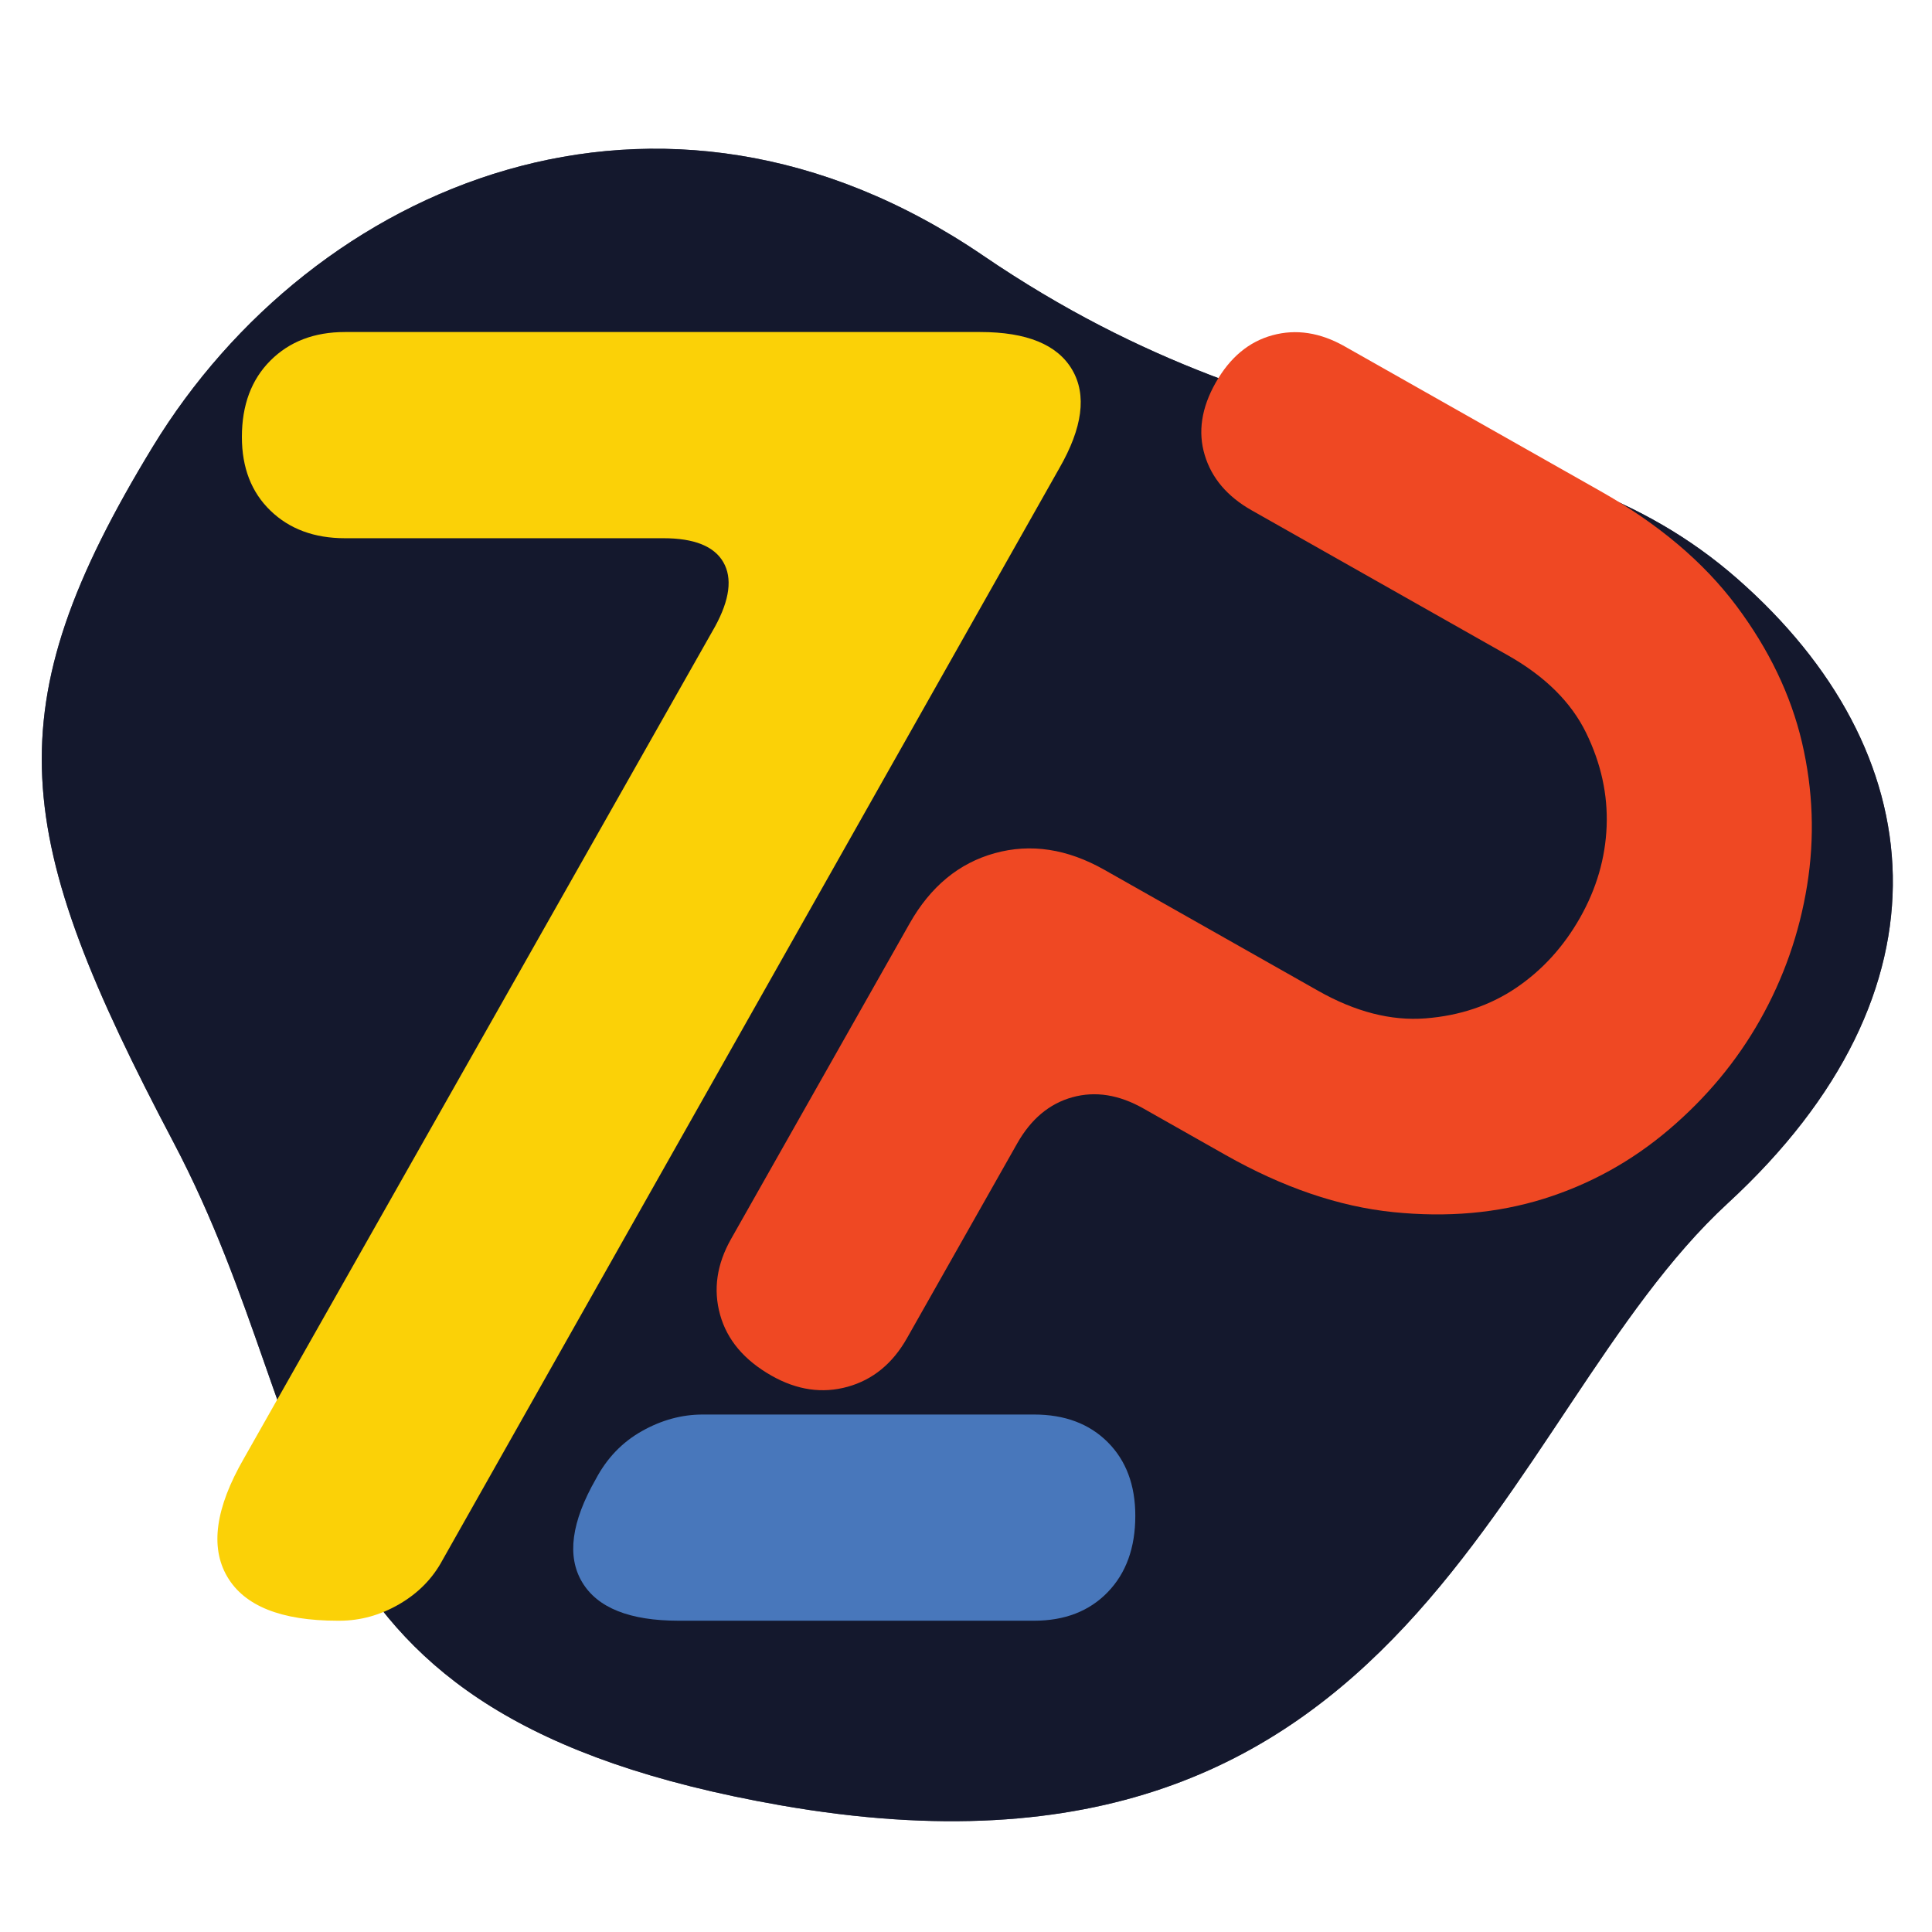
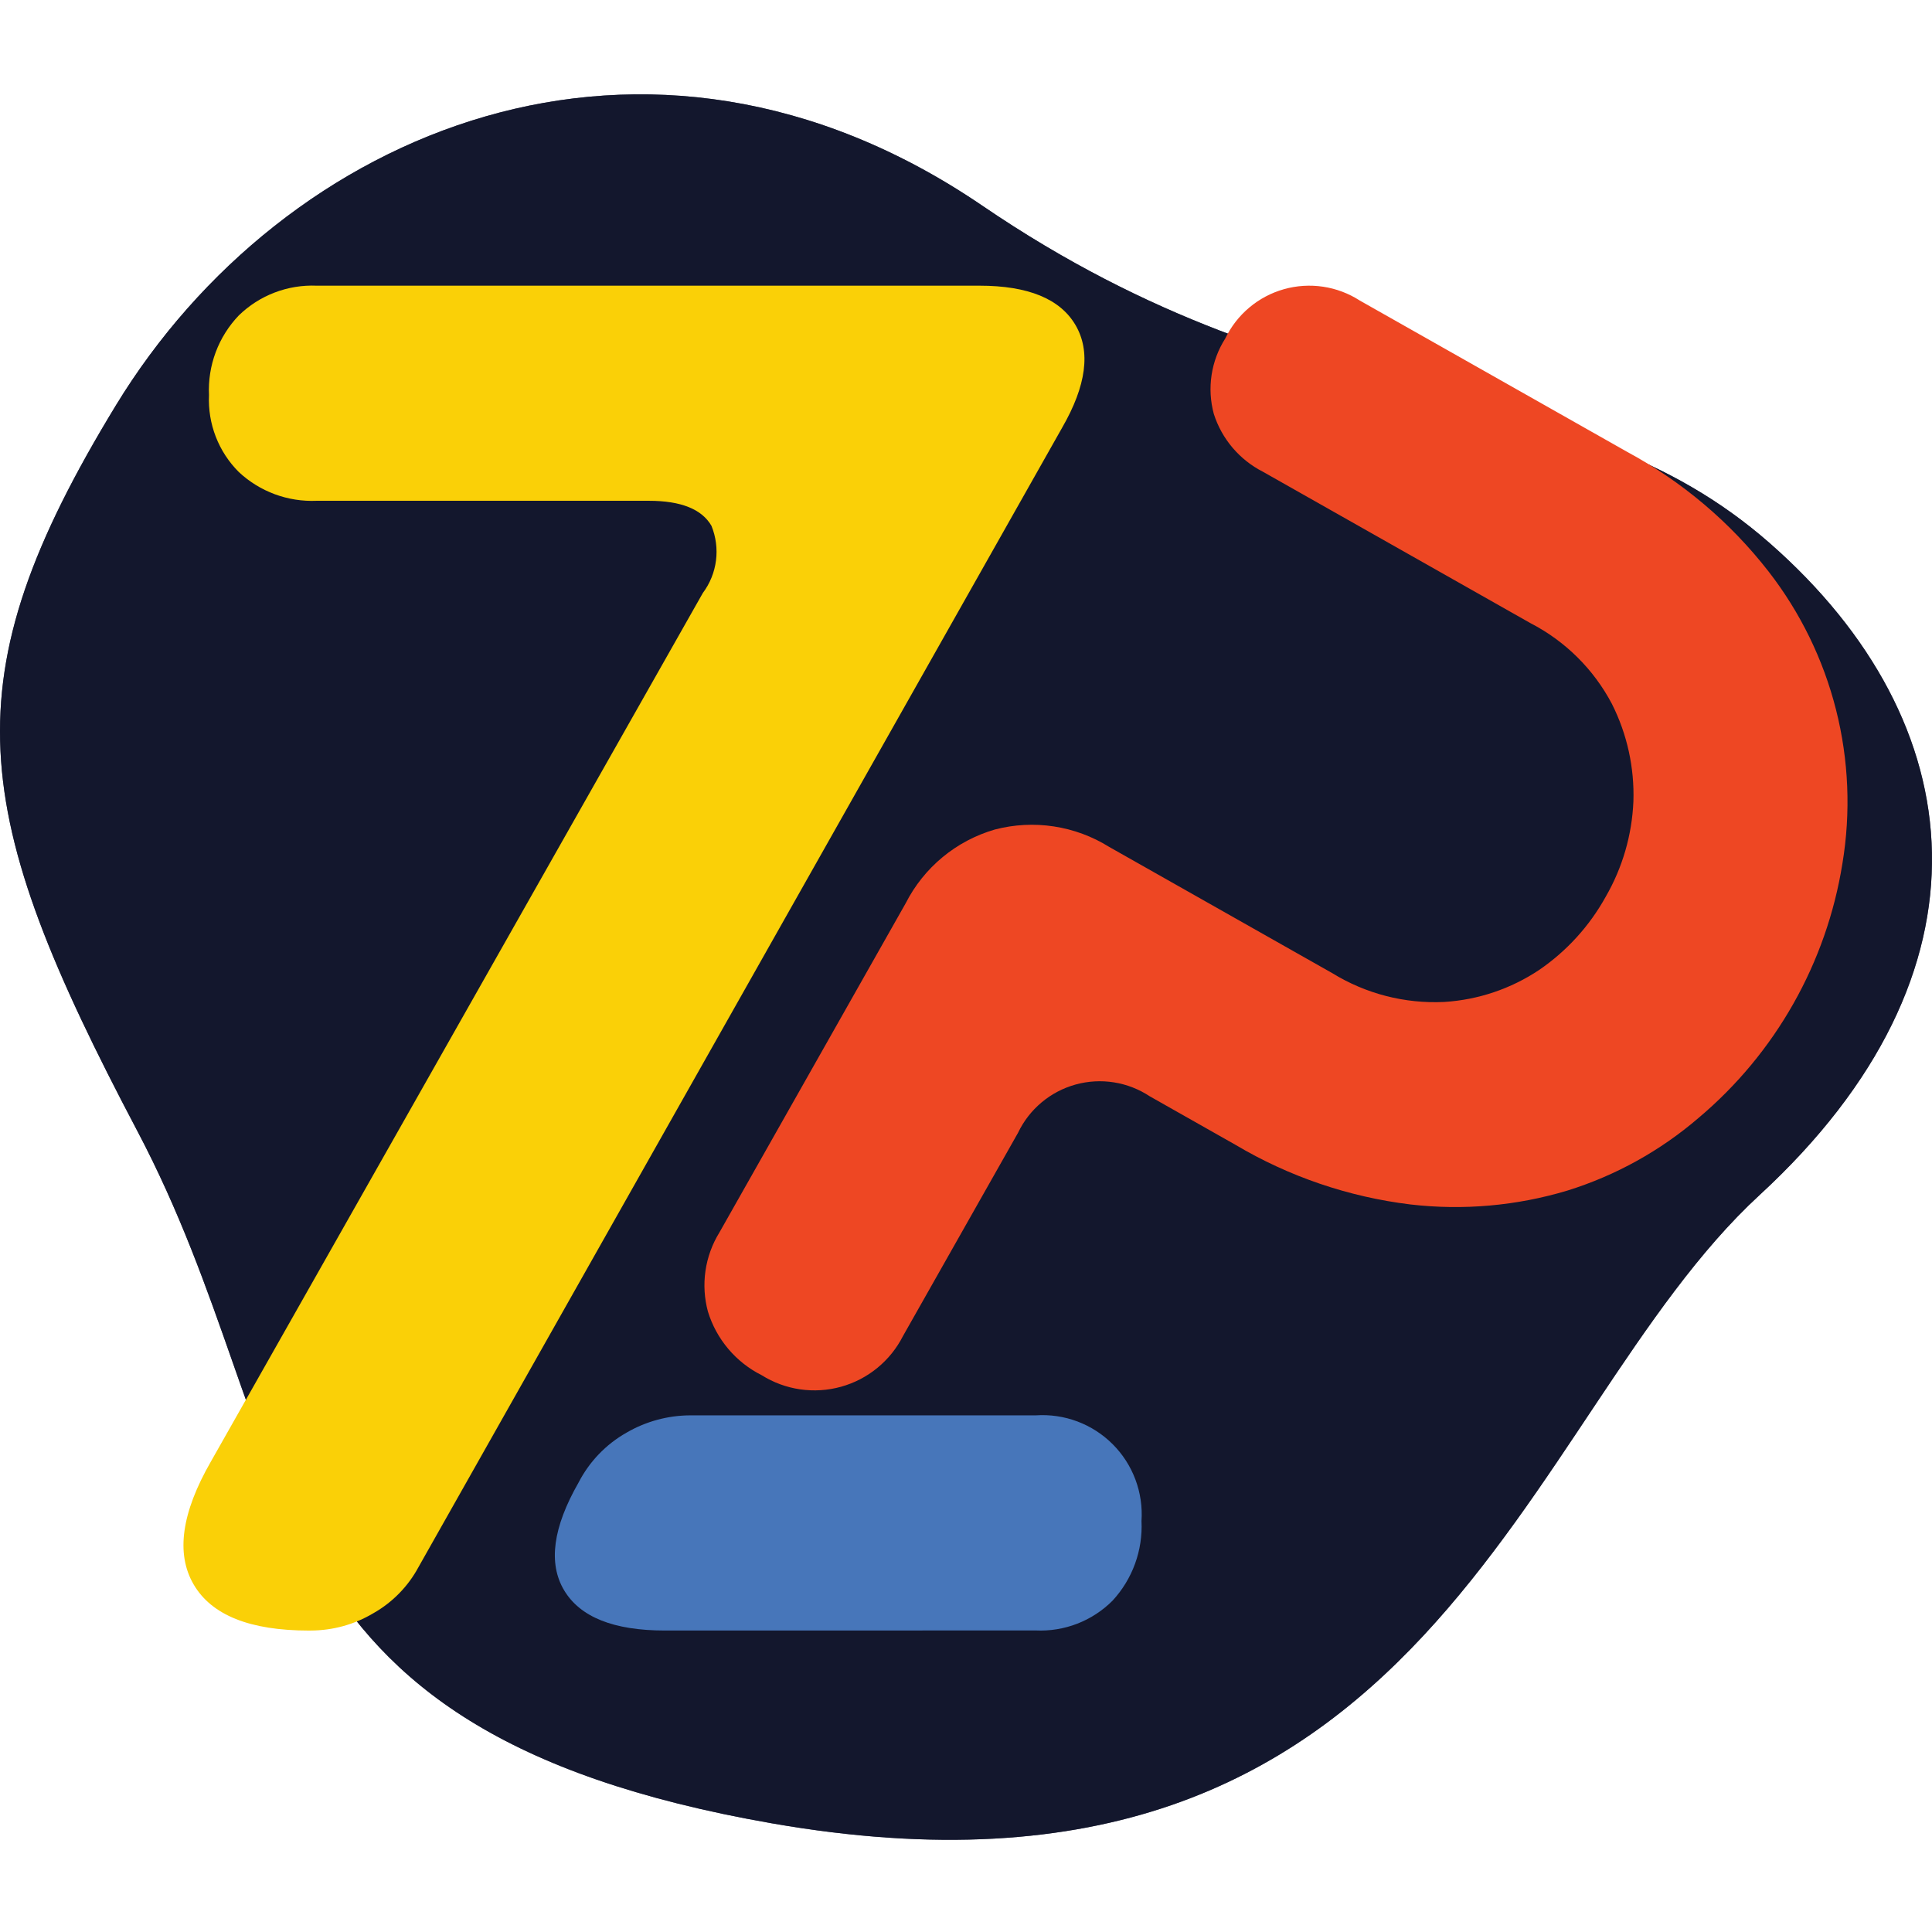
- <svg xmlns="http://www.w3.org/2000/svg" id="Layer_1" x="0" y="0" version="1.1" viewBox="0 0 1984.25 1984.25" style="enable-background:new 0 0 1984.25 1984.25" xml:space="preserve">
-   <style type="text/css">.st3{fill:#fbd107}.st5{fill:#4877bb}.st6,.st7{fill:#14182d}.st7{opacity:.7}.st8{fill:#ef4823}</style>
-   <g>
-     <g>
-       <path d="M801.94,1854.18c-528.28-92.37-457.59-365.7-623.86-681.16C11.81,857.56-7.81,729.15,156.86,458.87 C321.53,188.6,677.7,36.24,1009.63,262.44c331.93,226.2,574.42,156.06,775.01,332.24c200.59,176.19,227.76,422.15-10.28,641.26 S1453.34,1968.08,801.94,1854.18z" class="st6" />
-       <path d="M801.94,1854.18c-528.28-92.37-457.59-365.7-623.86-681.16C11.81,857.56-7.81,729.15,156.86,458.87 C321.53,188.6,677.7,36.24,1009.63,262.44c331.93,226.2,574.42,156.06,775.01,332.24c200.59,176.19,227.76,422.15-10.28,641.26 S1453.34,1968.08,801.94,1854.18z" class="st7" />
-     </g>
-     <g>
-       <path d="M346.76,1664.55c-58,0-95.81-15.13-113.45-45.38c-17.67-30.24-12-70.58,17.02-121l484.04-854.64 c15.12-27.71,17.96-49.78,8.5-66.18c-9.45-16.36-29.95-24.57-61.45-24.57h-327.1c-31.52,0-57.05-9.46-76.58-28.36 c-19.56-18.9-29.31-44.11-29.31-75.63c0-32.77,9.75-58.91,29.31-78.47C297.27,350.78,322.8,341,354.32,341h652.33 c47.89,0,79.41,12.94,94.53,38.77c15.13,25.85,10.7,59.55-13.23,101.15L454.54,1602.16c-10.11,18.9-24.91,34.03-44.44,45.37 c-19.56,11.35-40.03,17.02-61.45,17.02H346.76z" class="st3" />
-       <path d="M697.09,1664.55c-50.42,0-83.52-13.23-99.26-39.7c-15.78-26.48-11.06-61.75,14.17-105.89 c11.35-21.42,27.1-37.82,47.28-49.16c20.14-11.35,40.94-17.02,62.4-17.02h340.34c31.5,0,56.72,9.46,75.63,28.36 c18.92,18.92,28.36,44.15,28.36,75.63c0,32.79-9.45,58.95-28.36,78.47c-18.9,19.56-44.13,29.31-75.63,29.31H697.09z" class="st5" />
-       <path d="M1021.76,876.24c36.85-10.18,74.35-4.48,112.47,17.09l219.63,124.3c38.1,21.56,74.8,31.01,110.12,28.28 c35.31-2.74,66.37-13.21,93.24-31.39c26.83-18.21,48.72-42.23,65.61-72.08s25.96-61.11,27.26-93.78 c1.26-32.68-5.78-64.69-21.11-96.07c-15.34-31.4-42.07-57.88-80.16-79.45l-263.26-148.99c-25.08-14.19-41.17-33.13-48.27-56.83 c-7.13-23.71-3.35-48.48,11.28-74.33c14.63-25.86,34.06-42.08,58.34-48.69c24.25-6.6,48.92-2.82,74,11.37l263.26,148.99 c59.17,33.48,105.52,72.64,139.09,117.45c33.54,44.8,56.03,91.64,67.48,140.47c11.4,48.84,13.16,97.82,5.22,146.94 c-7.95,49.13-24.13,95.27-48.52,138.39c-23.84,42.12-54.92,79.49-93.22,112.08c-38.32,32.63-81.22,56.33-128.67,71.18 c-47.47,14.84-99.06,19.41-154.74,13.72c-55.71-5.7-113.13-25.29-172.3-58.78l-84.24-47.68c-25.08-14.19-49.38-18.03-72.94-11.49 c-23.55,6.53-42.44,22.34-56.62,47.4l-113.23,200.07c-14.77,26.09-35.09,42.7-61,49.88s-51.92,3.4-77.98-11.35 c-28.09-15.9-45.73-36.77-52.93-62.64c-7.21-25.87-3.46-51.79,11.26-77.82L934.2,948.48C955.7,910.5,984.88,886.4,1021.76,876.24z" class="st8" />
-     </g>
-   </g>
+ <svg xmlns="http://www.w3.org/2000/svg" width="512" height="512" viewBox="0 0 512 512" fill="none">
+   <path d="M204.443 483.181C62.185 458.322 81.218 384.702 36.413 299.756C-8.393 214.81 -13.643 180.226 30.702 107.442C75.046 34.657 170.992 -6.377 260.363 54.535C349.734 115.447 415.051 96.557 469.071 144.002C523.091 191.447 530.405 257.686 466.307 316.697C402.209 375.708 379.864 513.858 204.443 483.181Z" fill="#13172D" />
+   <path opacity="0.7" d="M204.443 483.181C62.185 458.322 81.218 384.702 36.413 299.756C-8.393 214.81 -13.643 180.226 30.702 107.442C75.046 34.657 170.992 -6.377 260.363 54.535C349.734 115.447 415.051 96.557 469.071 144.002C523.091 191.447 530.405 257.686 466.307 316.697C402.209 375.708 379.864 513.858 204.443 483.181Z" fill="#13172D" />
+   <path d="M81.871 432.117C66.258 432.117 56.074 428.044 51.319 419.898C46.565 411.752 48.091 400.89 55.898 387.312L186.254 157.161C188.141 154.64 189.344 151.673 189.744 148.549C190.144 145.426 189.729 142.252 188.539 139.336C185.979 134.928 180.463 132.72 171.991 132.714H83.906C80.133 132.877 76.366 132.287 72.824 130.977C69.282 129.666 66.037 127.663 63.279 125.083C60.617 122.425 58.541 119.24 57.182 115.733C55.823 112.225 55.212 108.472 55.389 104.715C55.202 100.844 55.805 96.975 57.161 93.345C58.518 89.714 60.599 86.398 63.279 83.598C66 80.949 69.232 78.883 72.779 77.527C76.326 76.17 80.112 75.551 83.906 75.709H259.557C272.458 75.709 280.946 79.189 285.022 86.152C289.098 93.114 287.911 102.187 281.461 113.373L110.897 415.31C108.14 420.431 103.991 424.667 98.928 427.529C93.923 430.513 88.207 432.094 82.38 432.108L81.871 432.117Z" fill="#FAD007" />
+   <path d="M176.213 432.107C162.628 432.107 153.718 428.543 149.481 421.415C145.245 414.286 146.525 404.781 153.321 392.898C156.183 387.34 160.607 382.739 166.048 379.662C171.154 376.694 176.949 375.115 182.855 375.083H274.511C278.252 374.831 282.005 375.382 285.516 376.7C289.028 378.018 292.216 380.072 294.868 382.724C297.52 385.376 299.574 388.565 300.892 392.076C302.21 395.587 302.761 399.34 302.509 403.082C302.696 406.935 302.114 410.787 300.795 414.413C299.477 418.039 297.449 421.365 294.83 424.198C292.174 426.859 288.991 428.936 285.485 430.295C281.979 431.653 278.228 432.264 274.472 432.088L176.213 432.107Z" fill="#4776BA" />
+   <path d="M263.657 219.829C268.753 218.498 274.067 218.22 279.274 219.012C284.48 219.804 289.471 221.65 293.94 224.437L353.086 257.906C361.979 263.376 372.317 266.032 382.745 265.528C391.714 264.97 400.376 262.053 407.854 257.071C415.179 252.067 421.231 245.417 425.525 237.654C429.973 229.955 432.492 221.294 432.868 212.41C433.166 203.447 431.209 194.552 427.176 186.542C422.345 177.369 414.813 169.9 405.599 165.147L334.686 125.016C331.615 123.45 328.886 121.292 326.653 118.666C324.421 116.04 322.731 112.999 321.68 109.716C320.763 106.352 320.56 102.833 321.082 99.385C321.604 95.937 322.841 92.636 324.713 89.694C326.232 86.54 328.404 83.744 331.086 81.493C333.768 79.241 336.897 77.586 340.267 76.635C343.637 75.685 347.17 75.462 350.633 75.981C354.095 76.499 357.408 77.748 360.352 79.644L431.246 119.766C445.785 127.614 458.533 138.4 468.68 151.441C477.108 162.293 483.198 174.772 486.568 188.093C489.938 201.414 490.514 215.288 488.26 228.842C484.053 255.184 470.502 279.13 450.087 296.3C439.963 304.989 428.173 311.521 415.437 315.497C401.947 319.562 387.766 320.82 373.77 319.192C357.373 317.193 341.572 311.803 327.372 303.365L304.681 290.522C301.819 288.629 298.583 287.372 295.194 286.836C291.804 286.3 288.339 286.497 285.032 287.414C281.725 288.331 278.654 289.946 276.024 292.152C273.395 294.357 271.269 297.1 269.791 300.197L239.296 354.073C237.64 357.33 235.324 360.207 232.495 362.52C229.666 364.833 226.387 366.532 222.865 367.508C219.344 368.484 215.658 368.716 212.042 368.189C208.426 367.663 204.959 366.389 201.863 364.449C198.47 362.748 195.457 360.377 193.007 357.478C190.557 354.579 188.721 351.213 187.609 347.584C186.657 344.07 186.435 340.397 186.957 336.794C187.478 333.19 188.733 329.731 190.642 326.631L240.016 239.372C242.408 234.669 245.741 230.508 249.808 227.146C253.874 223.784 258.588 221.294 263.657 219.829Z" fill="#EE4723" />
</svg>
